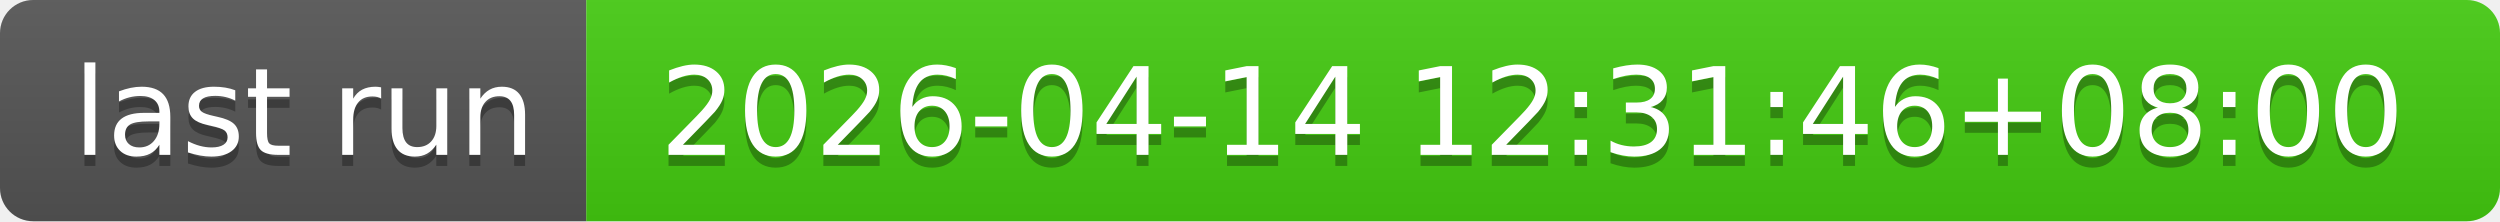
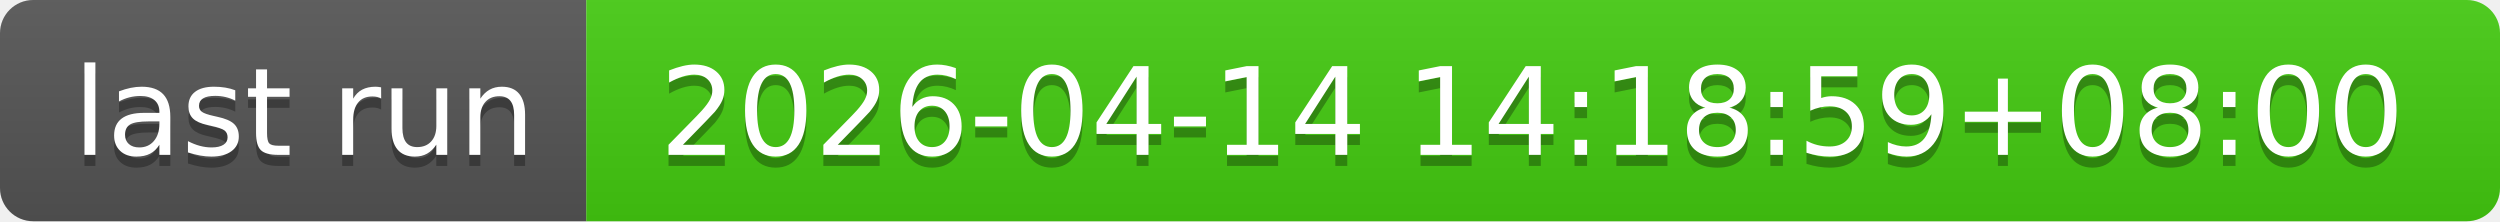
- <svg xmlns="http://www.w3.org/2000/svg" width="226" height="20" role="img" aria-label="last run: 2026-04-14 12:31:46+08:00">
+ <svg xmlns="http://www.w3.org/2000/svg" width="226" height="20" role="img" aria-label="last run: 2026-04-14 14:18:59+08:00">
  <linearGradient id="s" x2="0" y2="100%">
    <stop offset="0" stop-color="#bbb" stop-opacity=".1" />
    <stop offset="1" stop-opacity=".1" />
  </linearGradient>
  <clipPath id="r">
    <rect width="226" height="20" rx="3" fill="#fff" />
  </clipPath>
  <g clip-path="url(#r)">
    <rect width="53" height="20" fill="#555" />
    <rect x="53" width="173" height="20" fill="#4c1" />
    <rect width="226" height="20" fill="url(#s)" />
  </g>
  <g fill="#fff" text-anchor="middle" font-family="Verdana,Geneva,DejaVu Sans,sans-serif" text-rendering="geometricPrecision" font-size="110">
    <text aria-hidden="true" x="275" y="150" fill="#010101" fill-opacity=".3" transform="scale(.1)" textLength="430">last run</text>
    <text x="275" y="140" transform="scale(.1)" fill="#fff" textLength="430">last run</text>
-     <text aria-hidden="true" x="1385" y="150" fill="#010101" fill-opacity=".3" transform="scale(.1)" textLength="1630">2026-04-14 12:31:46+08:00</text>
-     <text x="1385" y="140" transform="scale(.1)" fill="#fff" textLength="1630">2026-04-14 12:31:46+08:00</text>
+     <text aria-hidden="true" x="1385" y="150" fill="#010101" fill-opacity=".3" transform="scale(.1)" textLength="1630">2026-04-14 14:18:59+08:00</text>
+     <text x="1385" y="140" transform="scale(.1)" fill="#fff" textLength="1630">2026-04-14 14:18:59+08:00</text>
  </g>
</svg>
